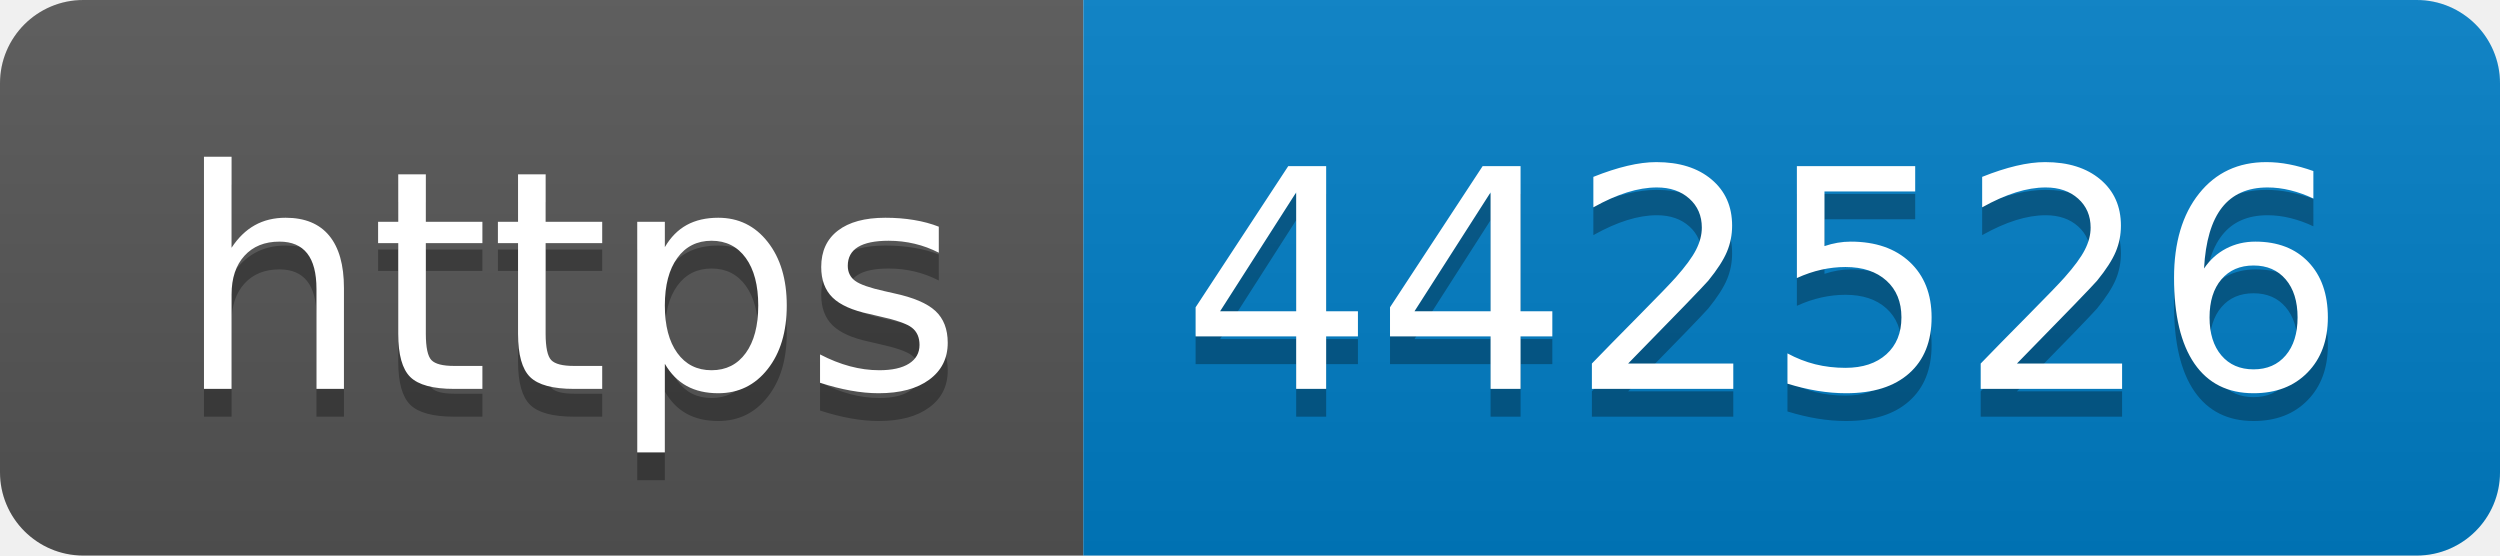
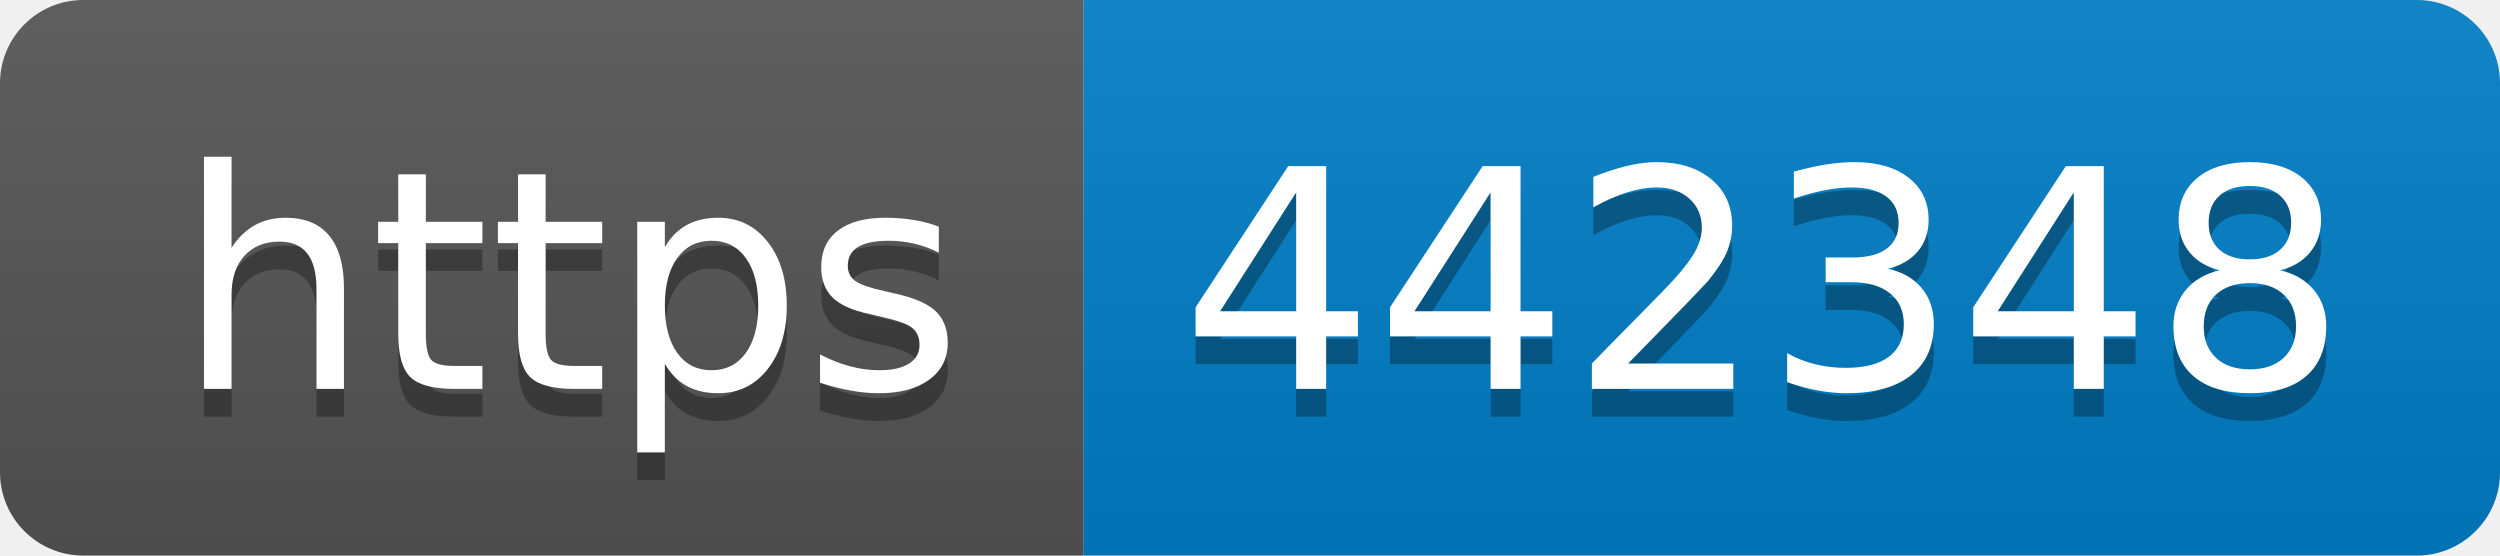
- <svg xmlns="http://www.w3.org/2000/svg" width="90" height="20" role="img" aria-label="https: 442526">
+ <svg xmlns="http://www.w3.org/2000/svg" width="90" height="20" role="img" aria-label="https: 442348">
  <linearGradient id="s" x2="0" y2="100%">
    <stop offset="0" stop-color="#bbb" stop-opacity=".1" />
    <stop offset="1" stop-opacity=".1" />
  </linearGradient>
  <clipPath id="r">
    <rect width="90" height="20" rx="3" fill="#fff" />
  </clipPath>
  <g clip-path="url(#r)">
    <rect width="39" height="20" fill="#555" />
    <rect x="39" width="51" height="20" fill="#007ec6" />
    <rect width="90" height="20" fill="url(#s)" />
  </g>
  <g fill="#fff" text-anchor="middle" font-family="Verdana,Geneva,DejaVu Sans,sans-serif" text-rendering="geometricPrecision" font-size="110">
    <text aria-hidden="true" x="205" y="150" fill="#010101" fill-opacity=".3" transform="scale(.1)" textLength="290">https</text>
    <text x="205" y="140" transform="scale(.1)" fill="#fff" textLength="290">https</text>
-     <text aria-hidden="true" x="635" y="150" fill="#010101" fill-opacity=".3" transform="scale(.1)" textLength="410">442526</text>
-     <text x="635" y="140" transform="scale(.1)" fill="#fff" textLength="410">442526</text>
+     <text aria-hidden="true" x="635" y="150" fill="#010101" fill-opacity=".3" transform="scale(.1)" textLength="410">442348</text>
+     <text x="635" y="140" transform="scale(.1)" fill="#fff" textLength="410">442348</text>
  </g>
</svg>
